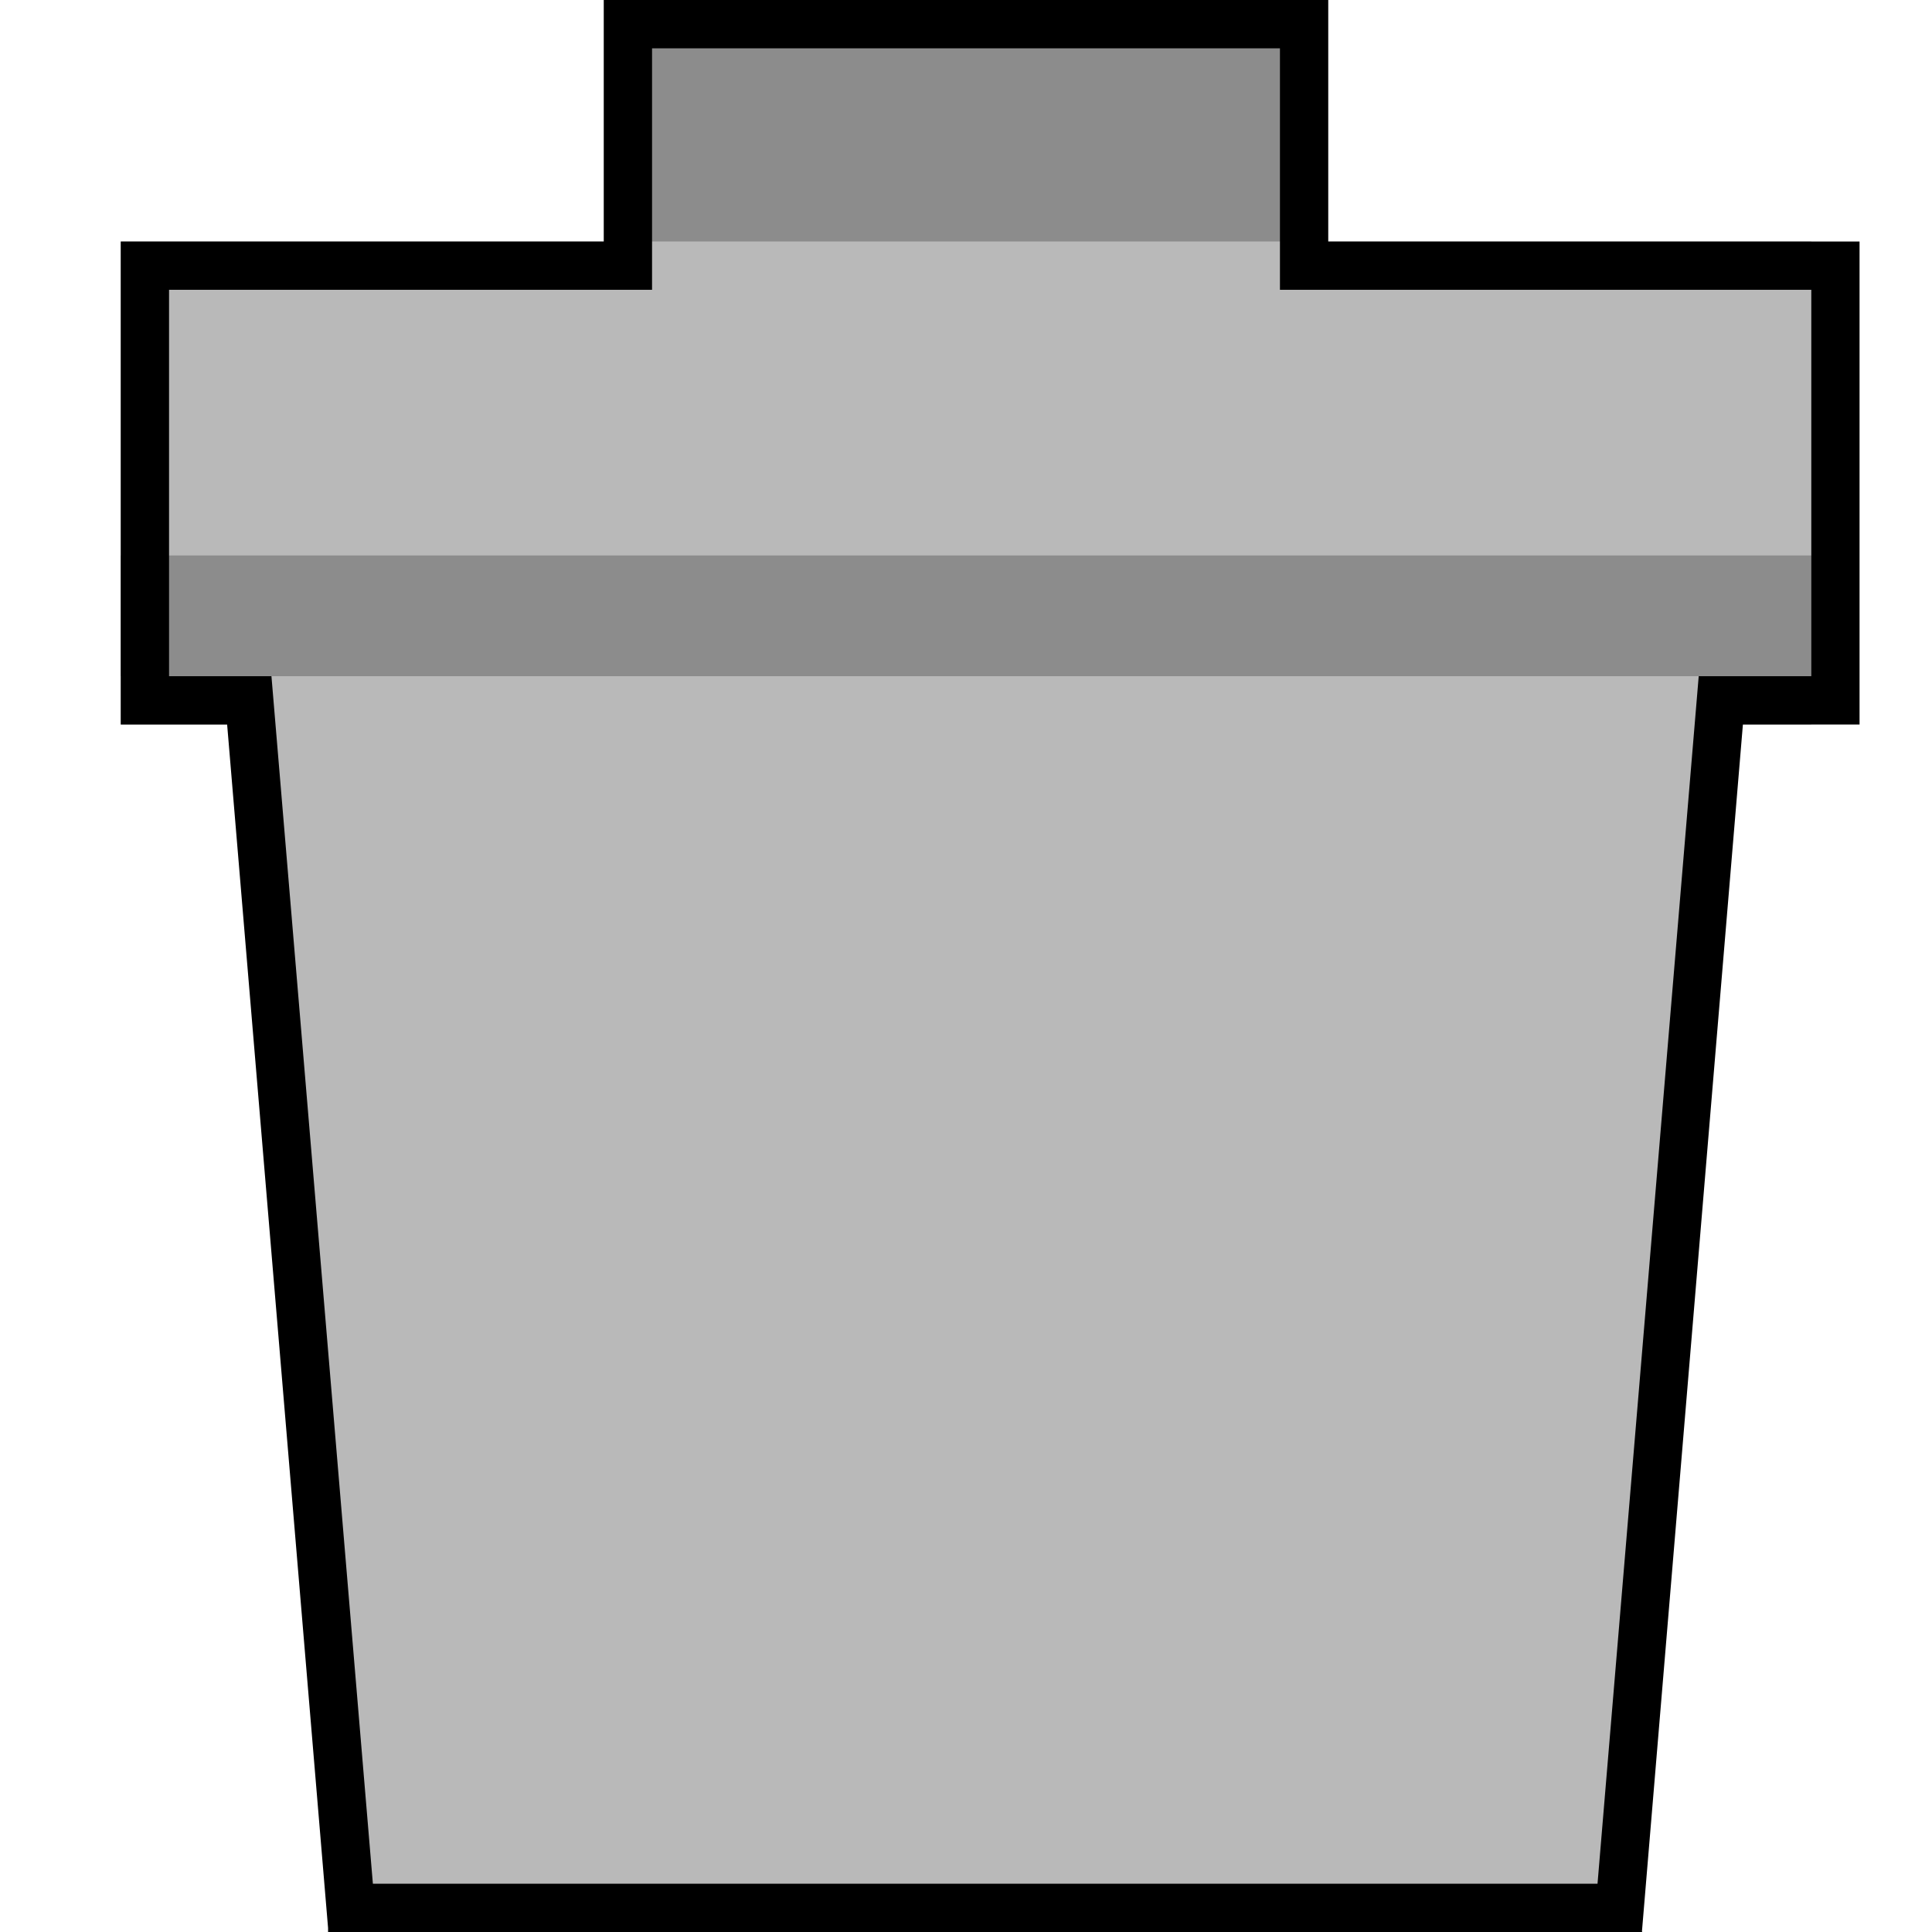
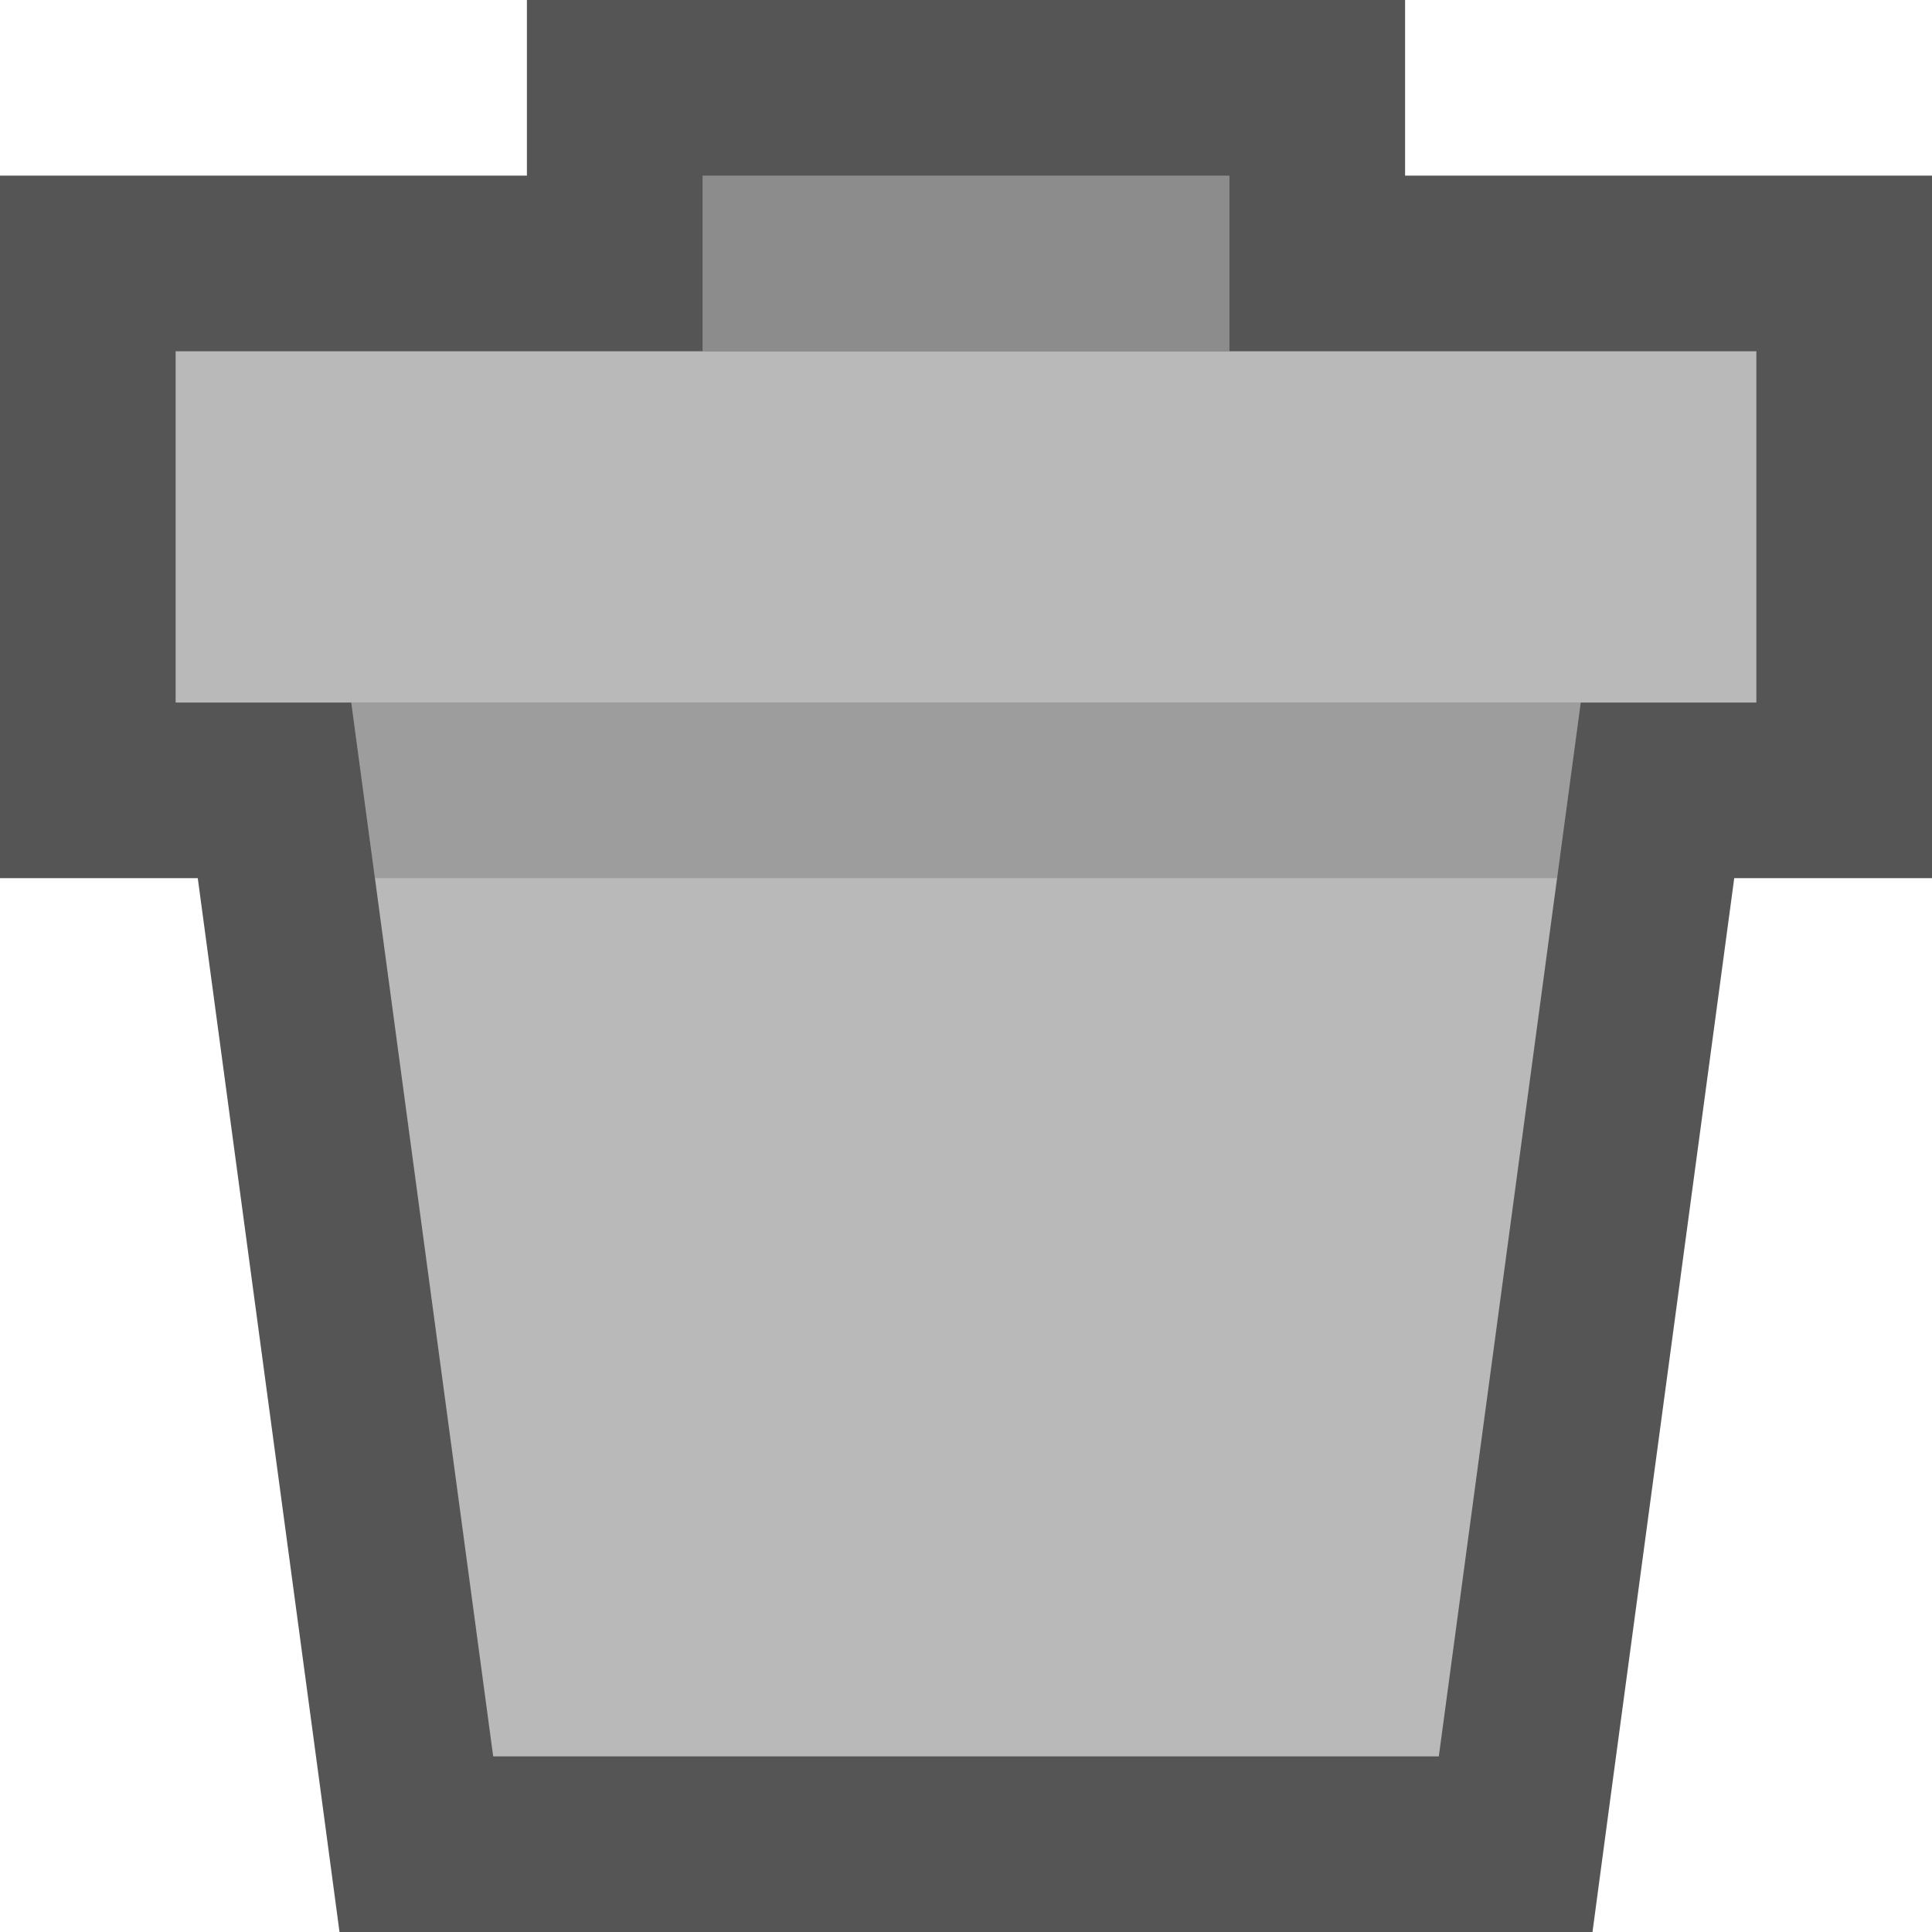
- <svg xmlns="http://www.w3.org/2000/svg" version="1.1" x="0px" y="0px" viewBox="0 0 16 16" enable-background="new 0 0 16 16" xml:space="preserve" id="svg2">
-   <defs id="defs15" />
-   <rect style="fill:#8c8c8c" y="0" id="rect5" height="3" width="5.25" x="5.375" />
-   <path style="fill:#b9b9b9" id="path7" d="m 2.745,16 10.5,0 L 14.5,5 1.8,5 Z" />
-   <rect style="fill:#b9b9b9" id="rect9" height="4" width="14" y="2" x="1" />
-   <rect style="fill:#8c8c8c" id="rect11" height="1" width="14" y="4.6" x="1" />
-   <path style="color:#000000;font-style:normal;font-variant:normal;font-weight:normal;font-stretch:normal;font-size:medium;line-height:normal;font-family:sans-serif;text-indent:0;text-align:start;text-decoration:none;text-decoration-line:none;text-decoration-style:solid;text-decoration-color:#000000;letter-spacing:normal;word-spacing:normal;text-transform:none;direction:ltr;block-progression:tb;writing-mode:lr-tb;baseline-shift:baseline;text-anchor:start;white-space:normal;clip-rule:nonzero;display:inline;overflow:visible;visibility:visible;opacity:1;isolation:auto;mix-blend-mode:normal;color-interpolation:sRGB;color-interpolation-filters:linearRGB;solid-color:#000000;solid-opacity:1;fill:#000000;fill-opacity:1;fill-rule:nonzero;stroke:none;stroke-width:0.4;stroke-linecap:butt;stroke-linejoin:miter;stroke-miterlimit:4;stroke-dasharray:none;stroke-dashoffset:0;stroke-opacity:1;color-rendering:auto;image-rendering:auto;shape-rendering:auto;text-rendering:auto;enable-background:accumulate" d="M 5 0 L 5 0.199 L 5 2 L 1.4 2 L 1 2 L 1 2.4 L 1 6 L 1.4 6 L 1.881 6 L 2.717 15.967 L 2.717 16 L 13.598 16 L 13.6 16 L 13.598 15.994 L 14.434 6 L 15.4 6 L 15.4 5.6 L 15.4 2 L 15 2 L 11 2 L 11 0 L 5 0 z M 5.4 0.4 L 10.6 0.4 L 10.6 2 L 10.6 2.4 L 15 2.4 L 15 5.6 L 14.467 5.6 L 14.4 5.6 L 14.068 5.6 L 13.23 15.6 L 3.088 15.6 L 2.248 5.6 L 2 5.6 L 1.895 5.6 L 1.4 5.6 L 1.4 2.4 L 5.4 2.4 L 5.4 2 L 5.4 0.4 z " id="rect4145" />
+ <svg xmlns="http://www.w3.org/2000/svg" version="1.1" x="0px" y="0px" viewBox="0 0 11 11" enable-background="new 0 0 11 11" xml:space="preserve">
+   <polygon fill="#555555" points="8,0 7,0 4,0 3,0 3,1 1,1 0,1 0,2 0,4 0,5 1,5 1.126,5 1.817,10.133 1.933,11 2.808,11 8.192,11   9.067,11 9.183,10.133 9.874,5 10,5 11,5 11,4 11,2 11,1 10,1 8,1 8,0 " />
+   <path fill="#B9B9B9" d="M2,4h7l-0.808,6H2.808L2,4z" />
+   <rect x="4" y="1" fill="#8C8C8C" width="3" height="1" />
+   <rect x="1" y="2" fill="#B9B9B9" width="9" height="2" />
+   <polygon opacity="0.15" points="8.865,5 9,4 2,4 2.135,5 " />
</svg>
